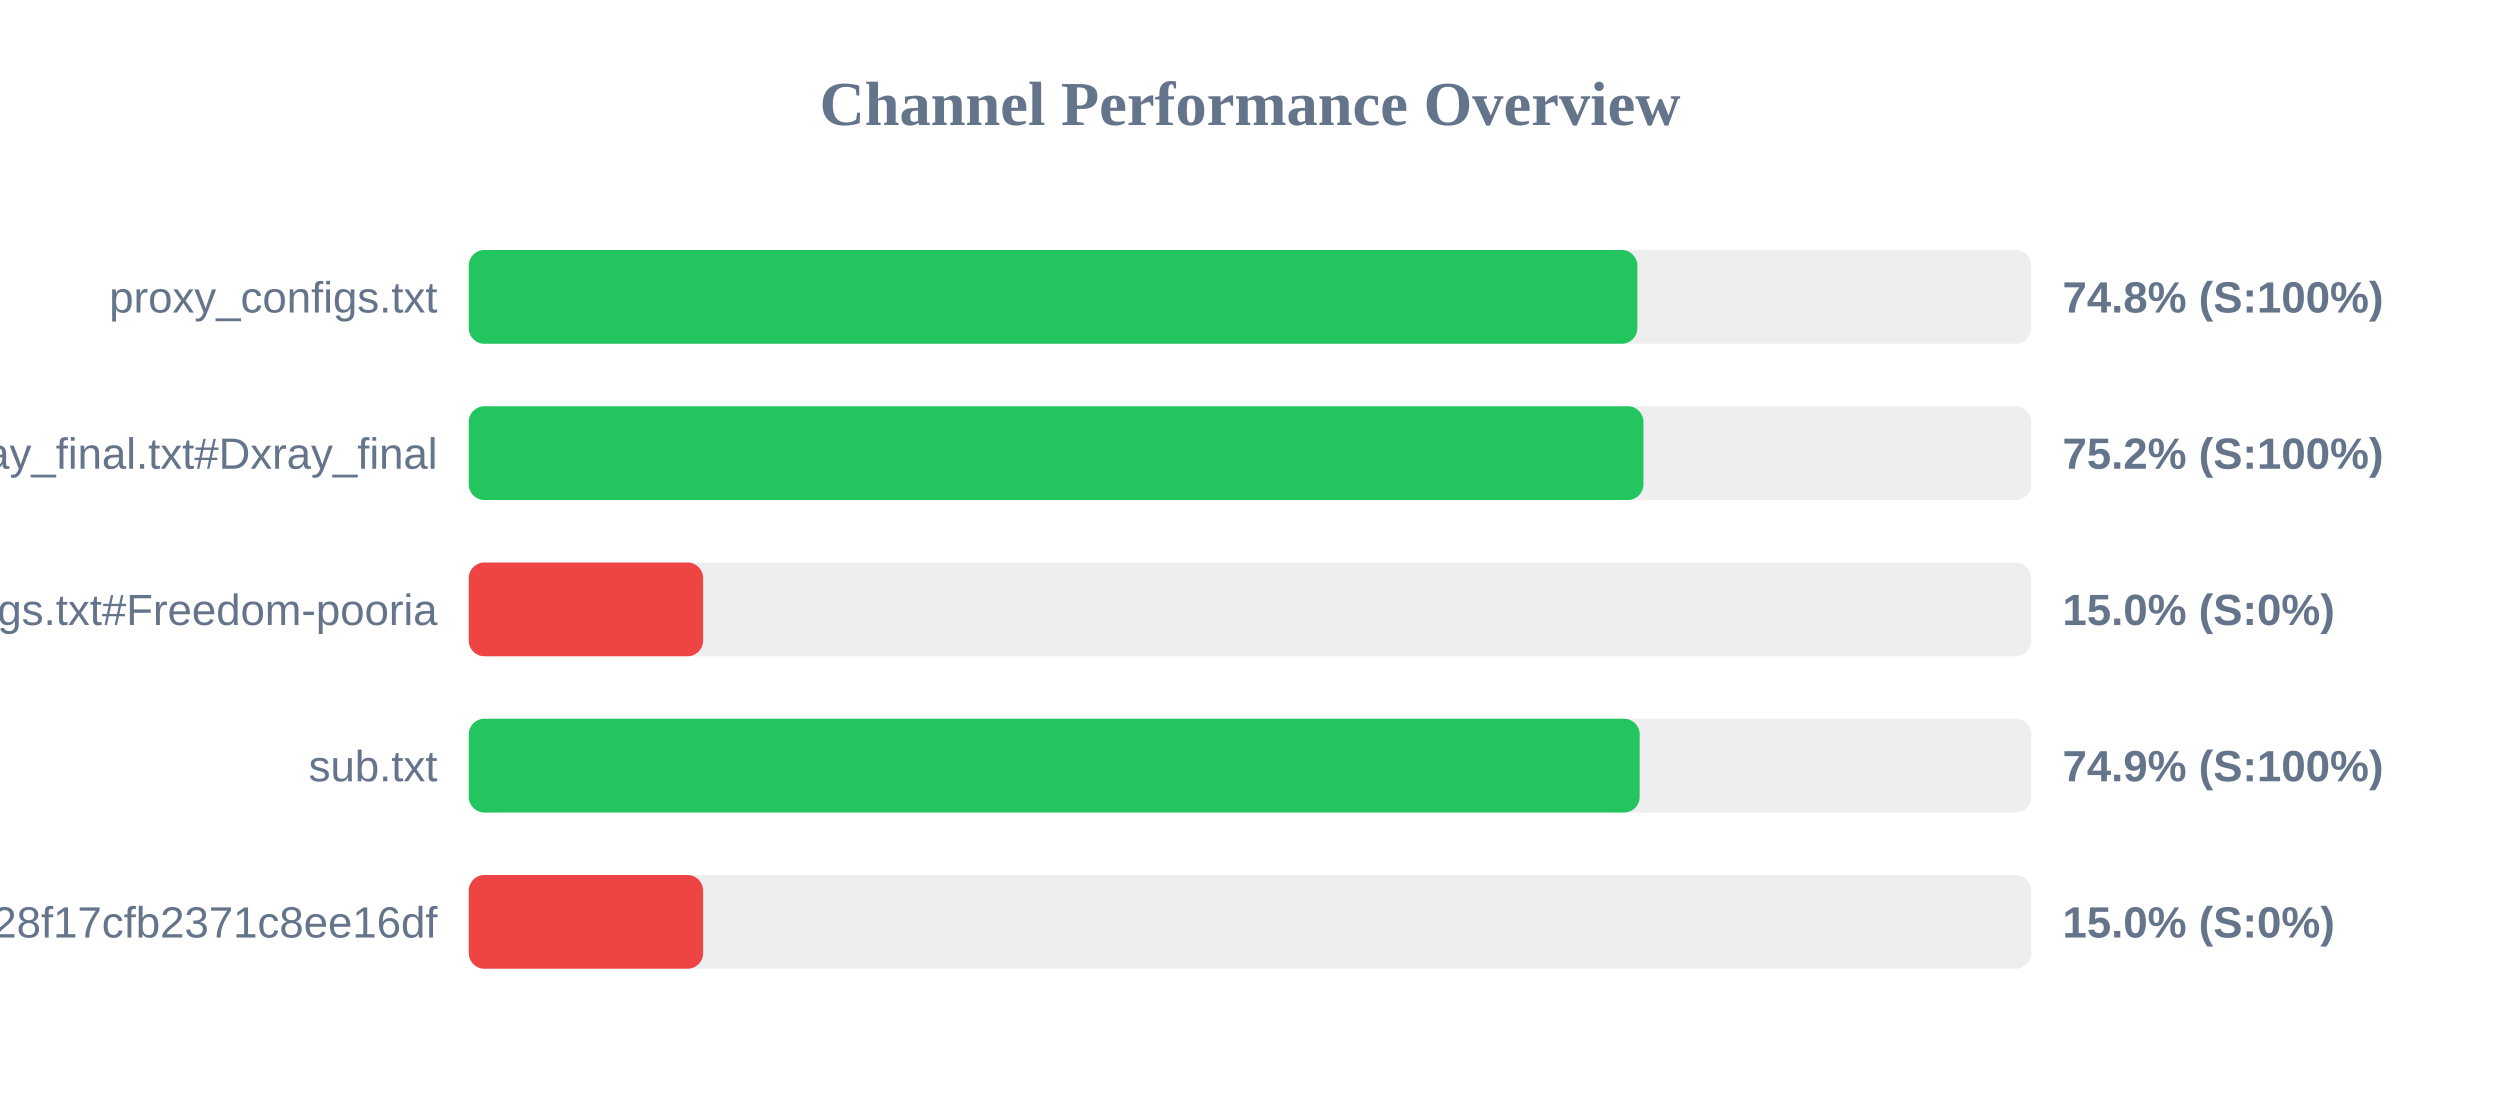
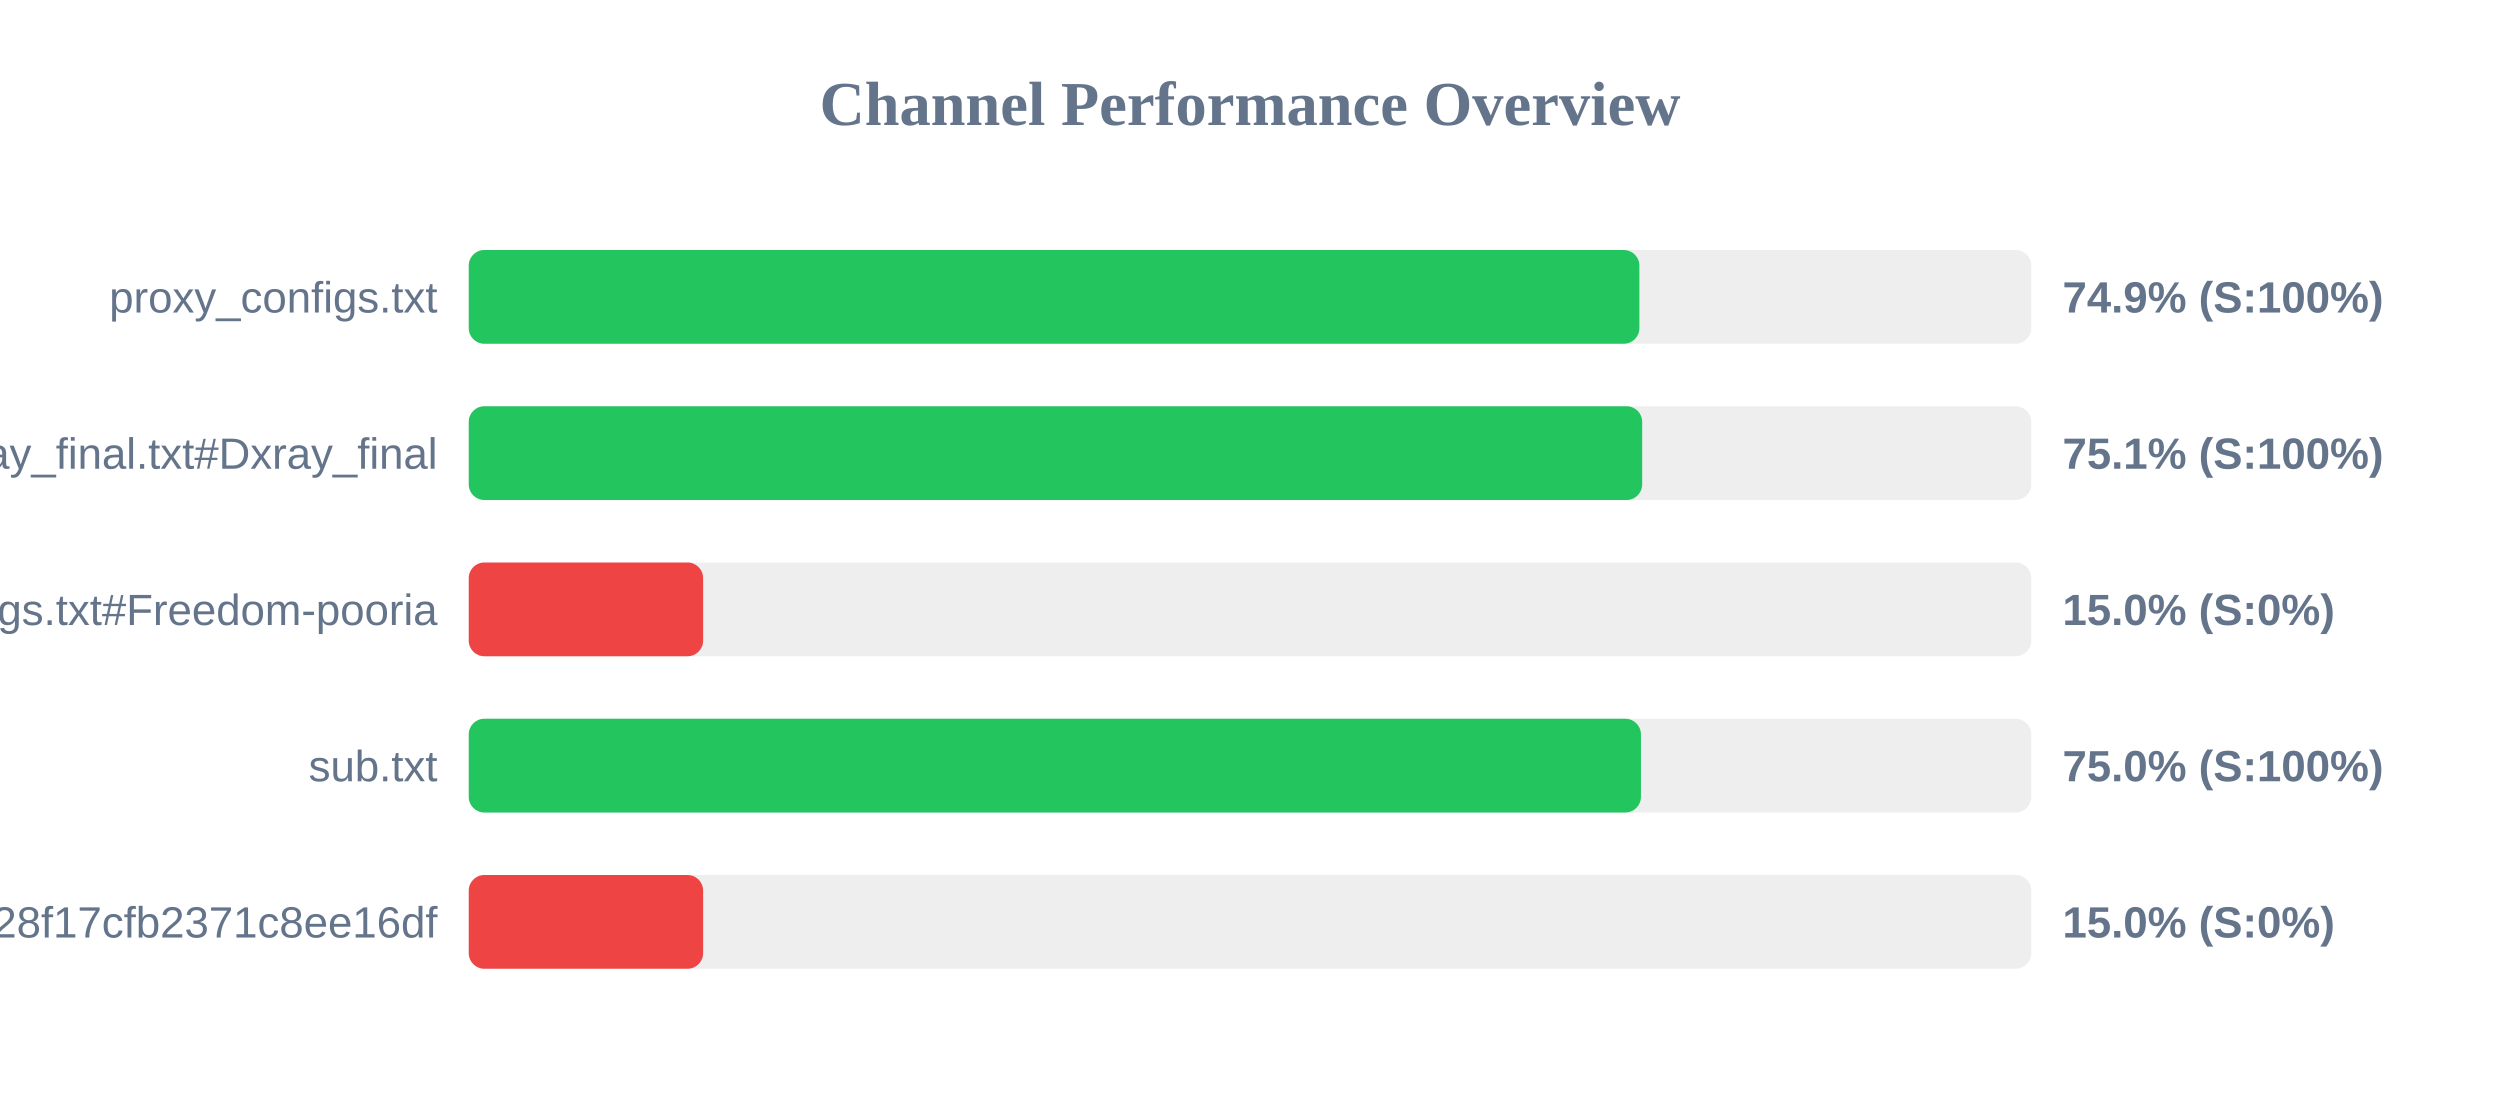
<svg xmlns="http://www.w3.org/2000/svg" width="800" height="350" version="1.1">
  <style>
        .row { font: 14px Arial; fill: #64748b; }
        .score { font: bold 14px Arial; fill: #64748b; }
    </style>
  <text x="400" y="40" text-anchor="middle" font-size="20px" font-weight="bold" fill="#64748b">Channel Performance Overview</text>
  <rect x="150" y="80" width="500" height="30" fill="#eee" rx="5" />
-   <rect x="150" y="80" width="373.95" height="30" fill="#22c55e" rx="5" />
+   <rect x="150" y="80" width="374.6" height="30" fill="#22c55e" rx="5" />
  <text x="140" y="100" text-anchor="end" class="row">proxy_configs.txt</text>
-   <text x="660" y="100" text-anchor="start" class="score">74.8% (S:100%)</text>
+   <text x="660" y="100" text-anchor="start" class="score">74.9% (S:100%)</text>
  <rect x="150" y="130" width="500" height="30" fill="#eee" rx="5" />
-   <rect x="150" y="130" width="375.9" height="30" fill="#22c55e" rx="5" />
+   <rect x="150" y="130" width="375.5" height="30" fill="#22c55e" rx="5" />
  <text x="140" y="150" text-anchor="end" class="row">xray_final.txt#Dxray_final</text>
-   <text x="660" y="150" text-anchor="start" class="score">75.2% (S:100%)</text>
+   <text x="660" y="150" text-anchor="start" class="score">75.1% (S:100%)</text>
  <rect x="150" y="180" width="500" height="30" fill="#eee" rx="5" />
  <rect x="150" y="180" width="75.0" height="30" fill="#ef4444" rx="5" />
  <text x="140" y="200" text-anchor="end" class="row">v2ray_configs.txt#Freedom-pooria</text>
  <text x="660" y="200" text-anchor="start" class="score">15.0% (S:0%)</text>
  <rect x="150" y="230" width="500" height="30" fill="#eee" rx="5" />
-   <rect x="150" y="230" width="374.7" height="30" fill="#22c55e" rx="5" />
+   <rect x="150" y="230" width="375.1" height="30" fill="#22c55e" rx="5" />
  <text x="140" y="250" text-anchor="end" class="row">sub.txt</text>
-   <text x="660" y="250" text-anchor="start" class="score">74.9% (S:100%)</text>
+   <text x="660" y="250" text-anchor="start" class="score">75.0% (S:100%)</text>
  <rect x="150" y="280" width="500" height="30" fill="#eee" rx="5" />
  <rect x="150" y="280" width="75.0" height="30" fill="#ef4444" rx="5" />
  <text x="140" y="300" text-anchor="end" class="row">?token=fedfed7b41b828f17cfb2371c8ee16df</text>
  <text x="660" y="300" text-anchor="start" class="score">15.0% (S:0%)</text>
</svg>
